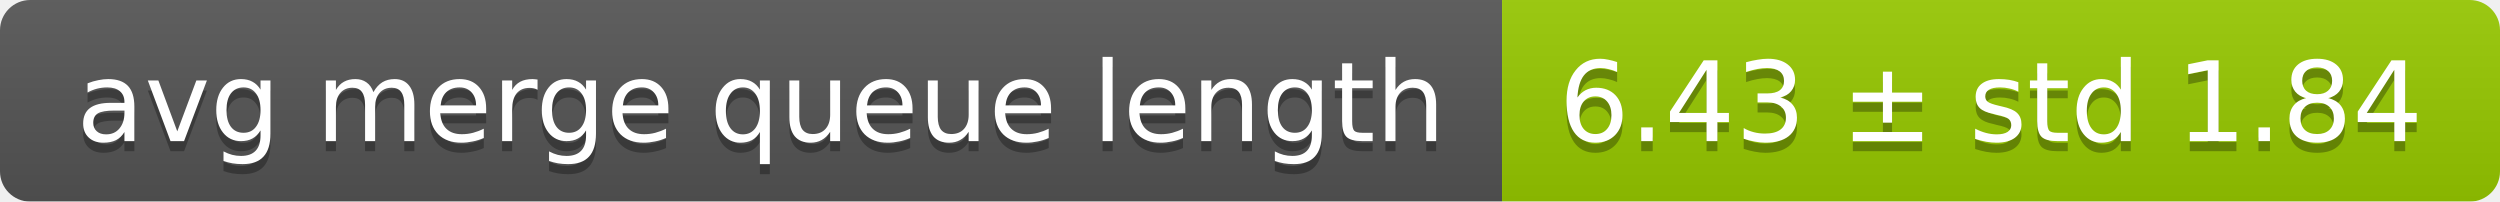
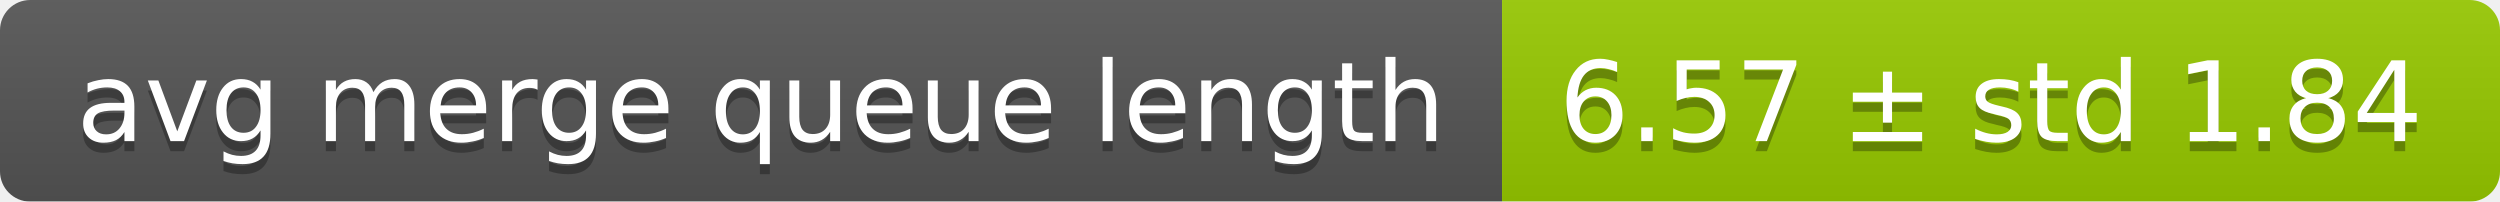
<svg xmlns="http://www.w3.org/2000/svg" width="248" height="20">
  <linearGradient id="smooth" x2="0" y2="100%">
    <stop offset="0" stop-color="#bbb" stop-opacity=".1" />
    <stop offset="1" stop-opacity=".1" />
  </linearGradient>
  <mask id="round">
    <rect width="248" height="20" rx="3" fill="#fff" />
  </mask>
  <g mask="url(#round)">
    <rect width="149" height="20" fill="#555" />
    <rect x="149" width="99" height="20" fill="#97ca00" />
    <rect width="248" height="20" fill="url(#smooth)" />
  </g>
  <g fill="#fff" text-anchor="middle" font-family="DejaVu Sans,Verdana,Geneva,sans-serif" font-size="11">
    <text x="75.5" y="15" fill="#010101" fill-opacity=".3">avg merge queue length</text>
    <text x="75.5" y="14">avg merge queue length</text>
-     <text x="197.5" y="15" fill="#010101" fill-opacity=".3">6.43 ± std 1.84</text>
-     <text x="197.5" y="14">6.43 ± std 1.84</text>
+     <text x="197.5" y="15" fill="#010101" fill-opacity=".3">6.57 ± std 1.84</text>
+     <text x="197.5" y="14">6.57 ± std 1.84</text>
  </g>
</svg>
